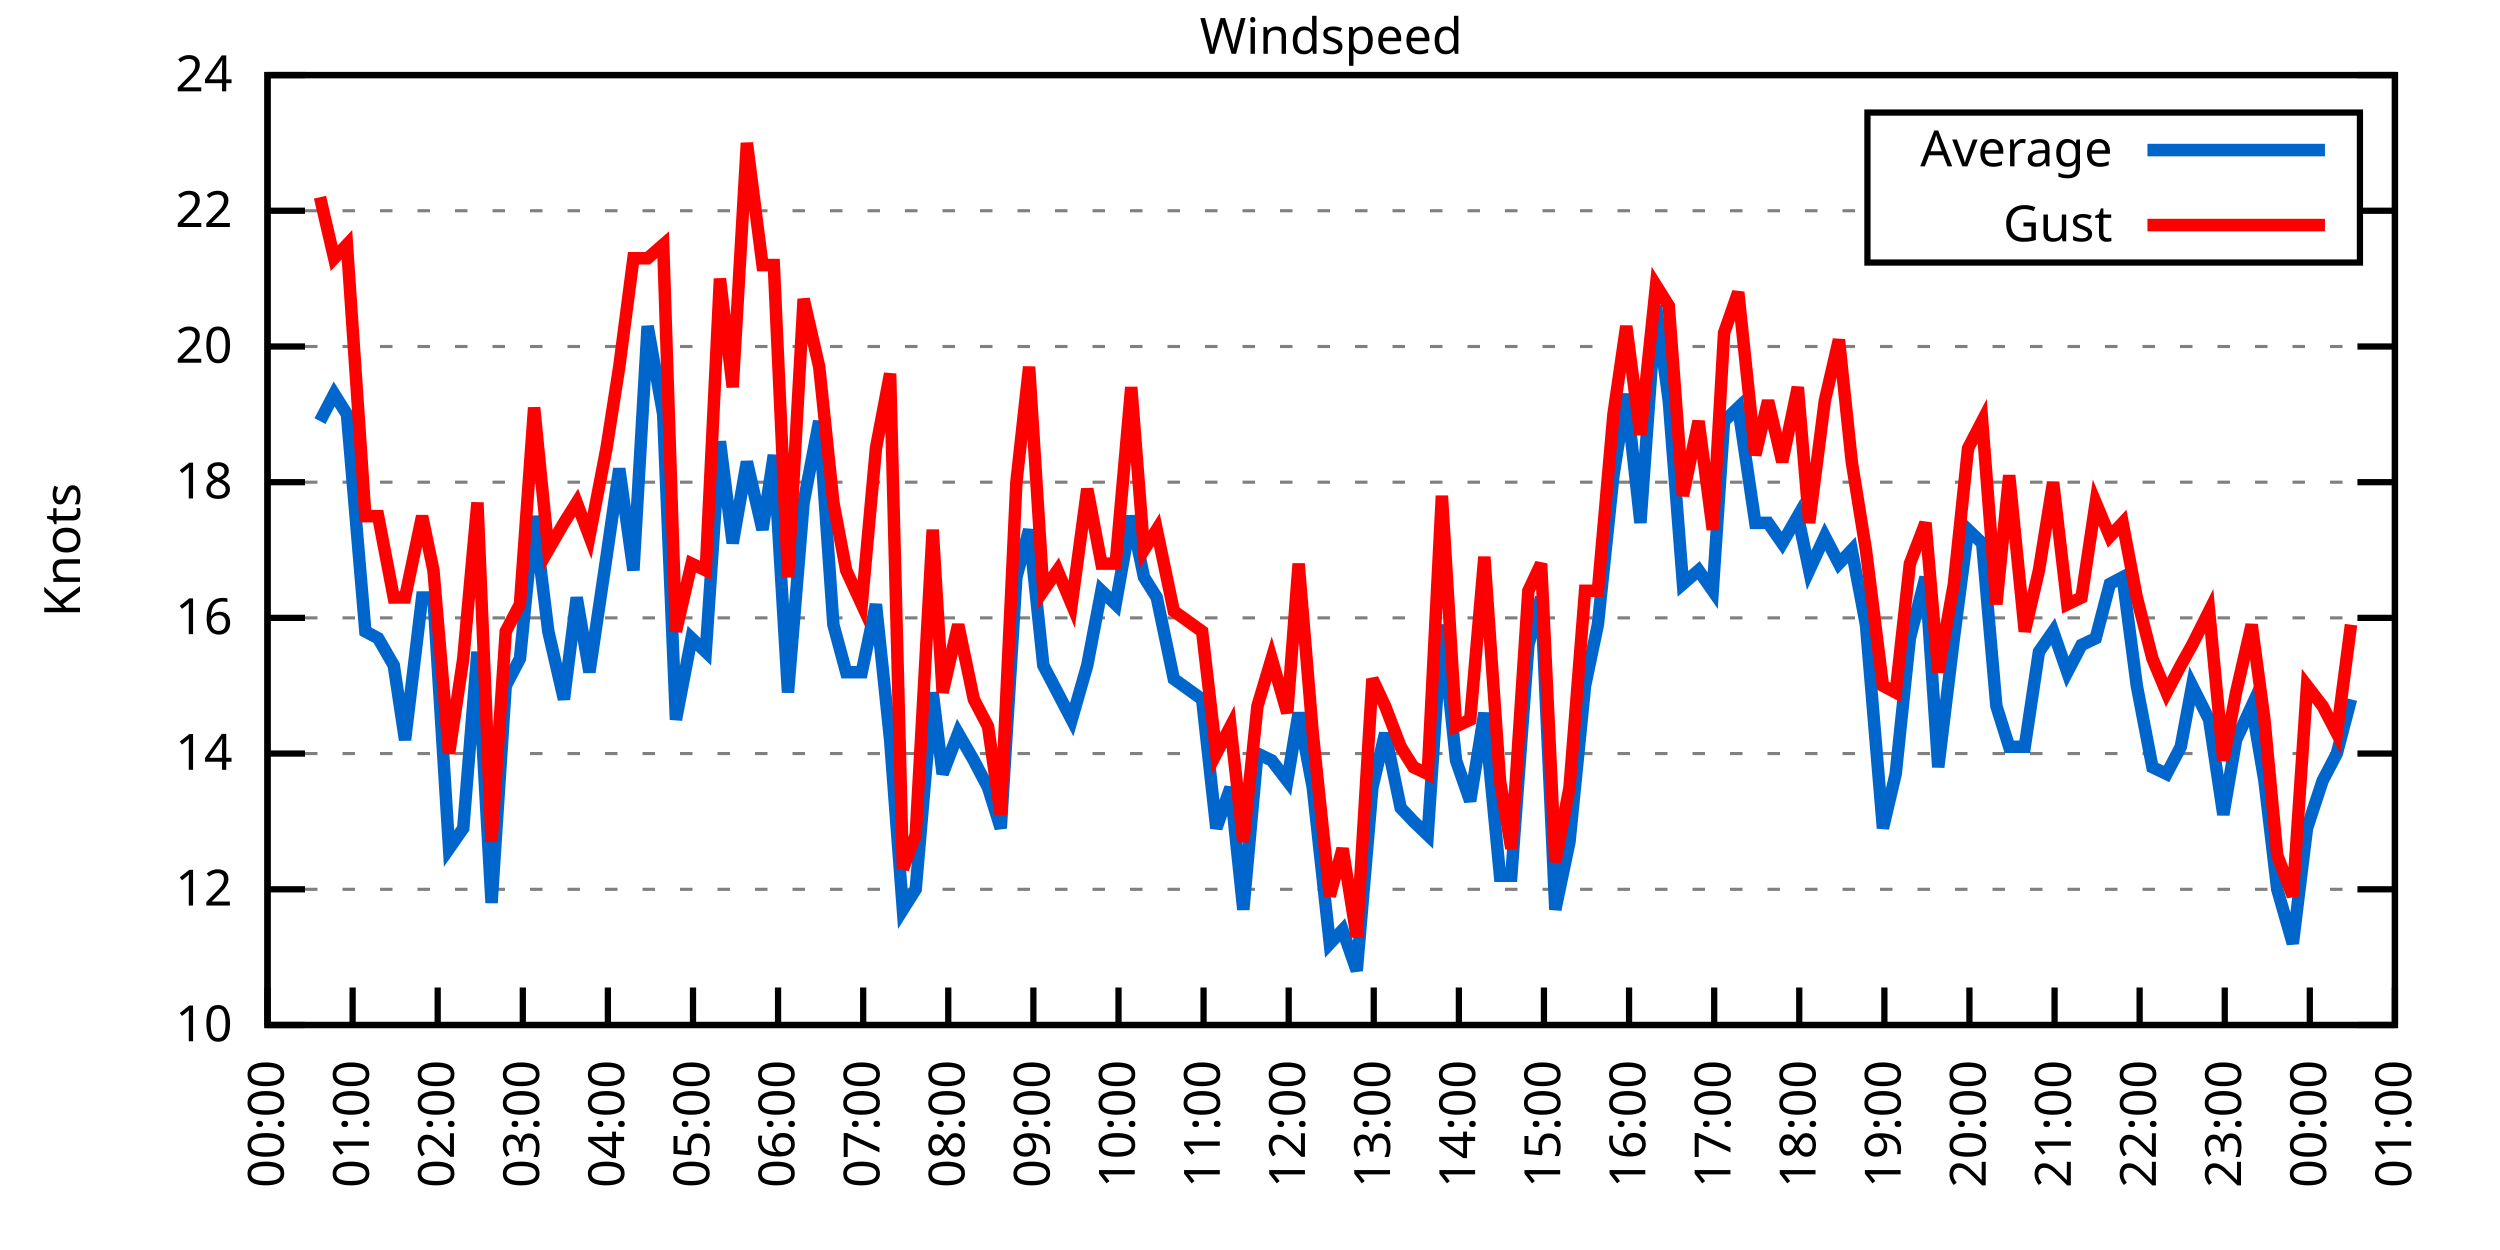
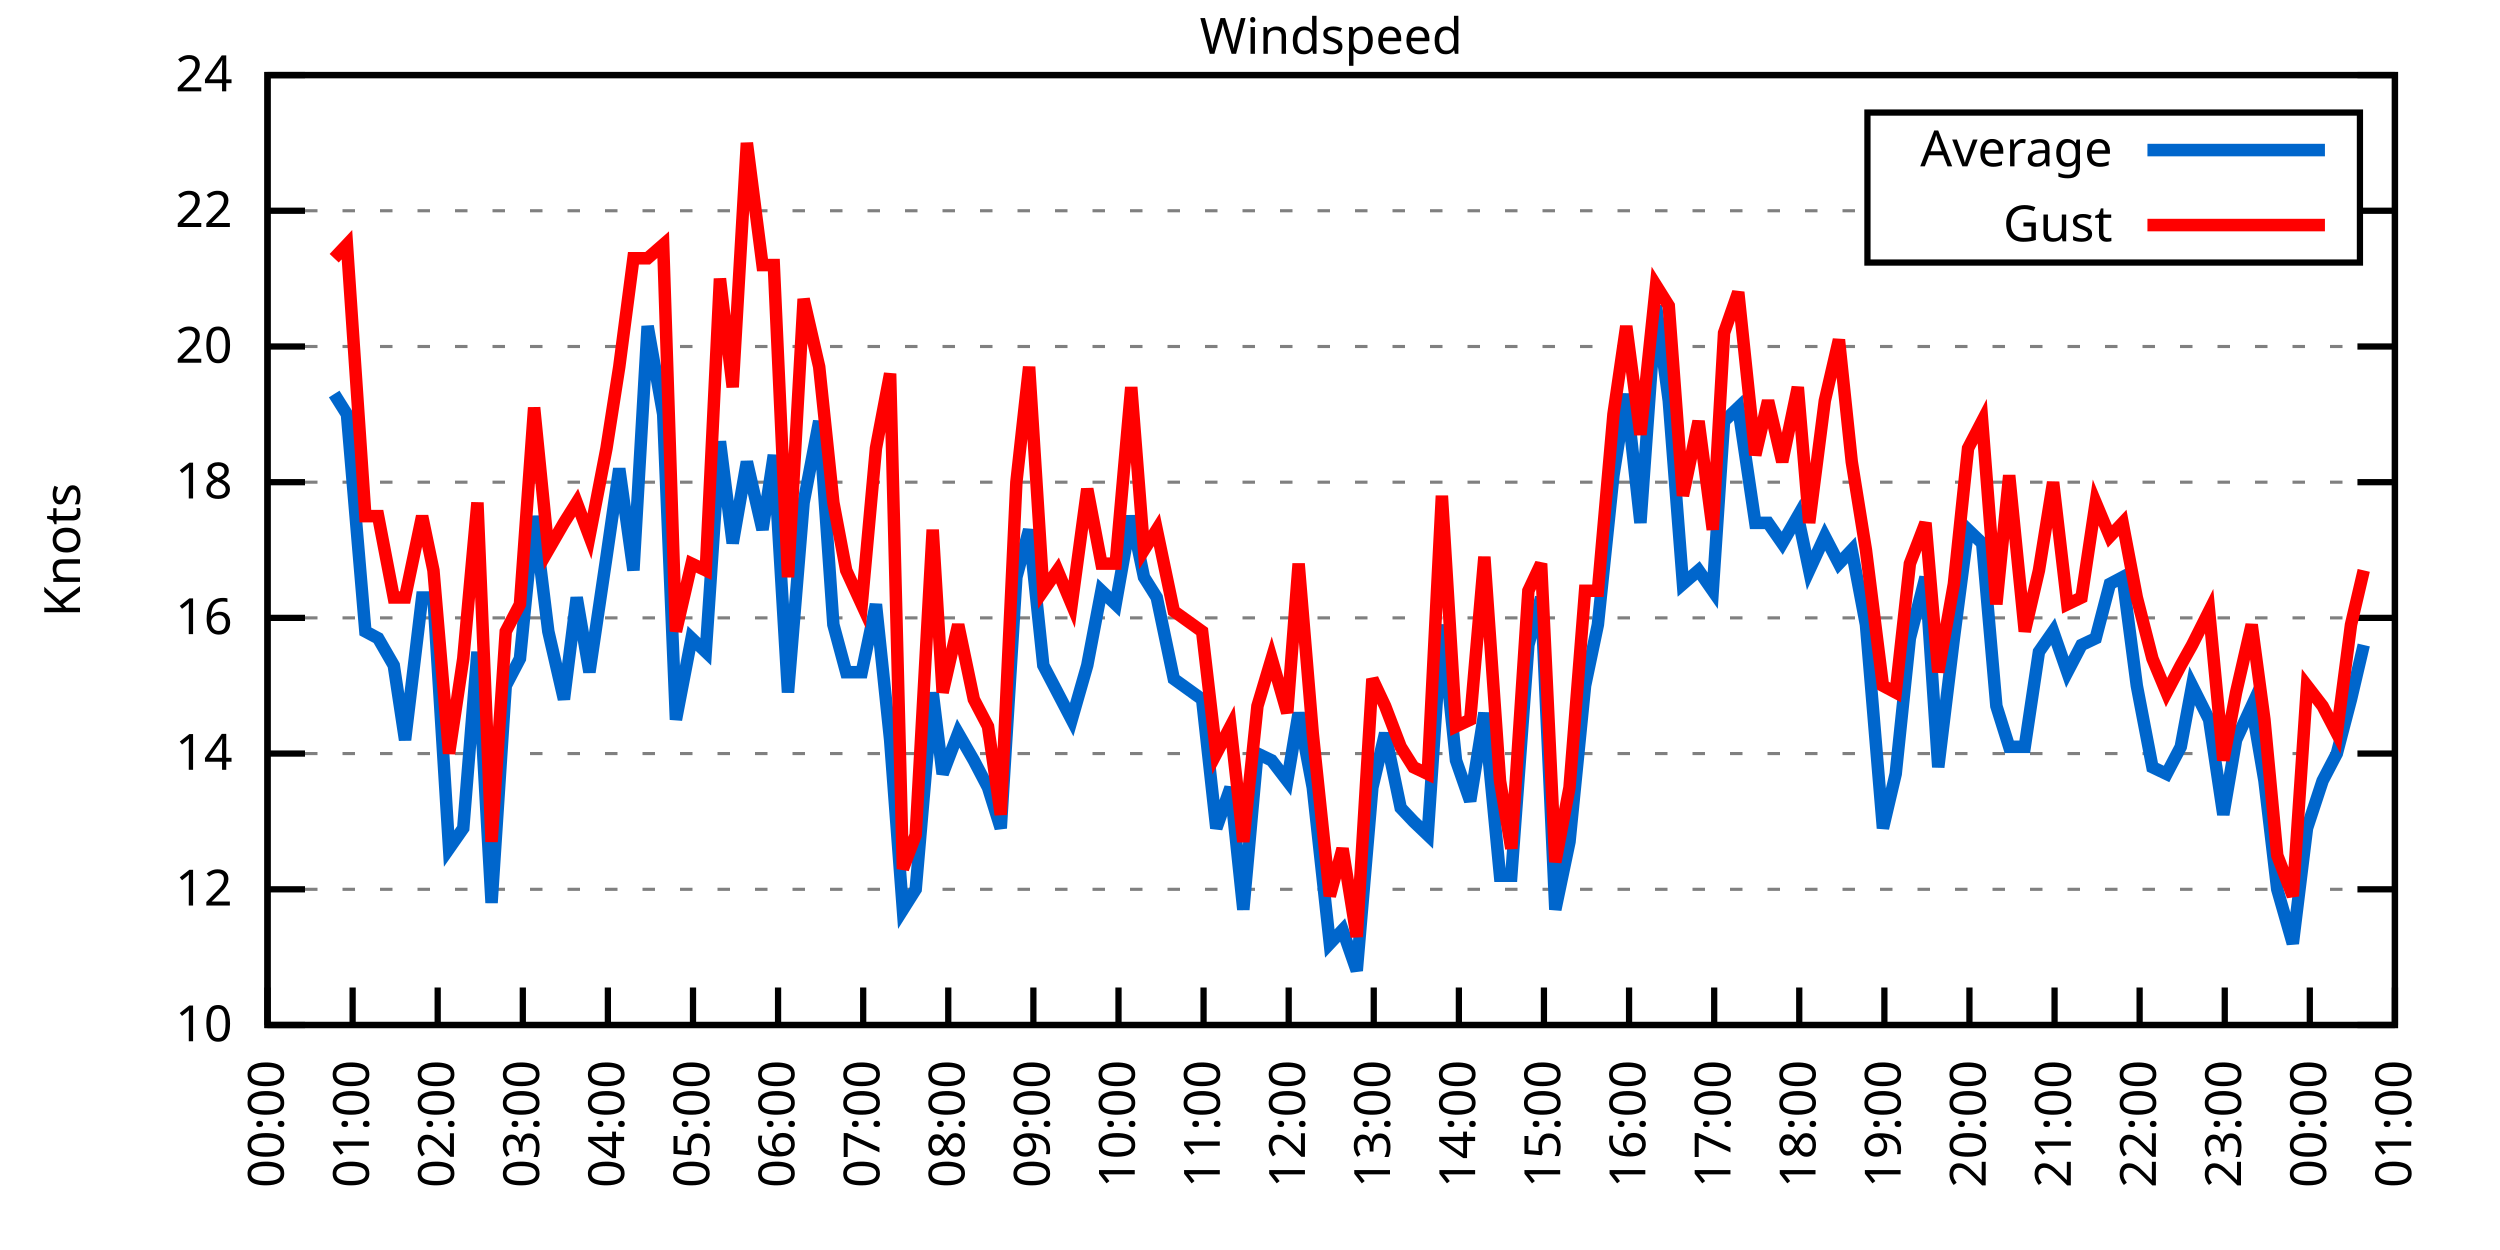
<svg xmlns="http://www.w3.org/2000/svg" xmlns:xlink="http://www.w3.org/1999/xlink" width="400" height="200" viewBox="0 0 400 200">
  <g id="gnuplot_canvas">
    <rect x="0" y="0" width="400" height="200" fill="none" />
    <defs>
      <circle id="gpDot" r="0.5" stroke-width="0.5" stroke="currentColor" />
      <path id="gpPt0" stroke-width="0.333" stroke="currentColor" d="M-1,0 h2 M0,-1 v2" />
      <path id="gpPt1" stroke-width="0.333" stroke="currentColor" d="M-1,-1 L1,1 M1,-1 L-1,1" />
      <path id="gpPt2" stroke-width="0.333" stroke="currentColor" d="M-1,0 L1,0 M0,-1 L0,1 M-1,-1 L1,1 M-1,1 L1,-1" />
      <rect id="gpPt3" stroke-width="0.333" stroke="currentColor" x="-1" y="-1" width="2" height="2" />
      <rect id="gpPt4" stroke-width="0.333" stroke="currentColor" fill="currentColor" x="-1" y="-1" width="2" height="2" />
      <circle id="gpPt5" stroke-width="0.333" stroke="currentColor" cx="0" cy="0" r="1" />
      <use xlink:href="#gpPt5" id="gpPt6" fill="currentColor" stroke="none" />
      <path id="gpPt7" stroke-width="0.333" stroke="currentColor" d="M0,-1.33 L-1.33,0.67 L1.33,0.67 z" />
      <use xlink:href="#gpPt7" id="gpPt8" fill="currentColor" stroke="none" />
      <use xlink:href="#gpPt7" id="gpPt9" stroke="currentColor" transform="rotate(180)" />
      <use xlink:href="#gpPt9" id="gpPt10" fill="currentColor" stroke="none" />
      <use xlink:href="#gpPt3" id="gpPt11" stroke="currentColor" transform="rotate(45)" />
      <use xlink:href="#gpPt11" id="gpPt12" fill="currentColor" stroke="none" />
      <path id="gpPt13" stroke-width="0.333" stroke="currentColor" d="M0,1.330 L1.265,0.411 L0.782,-1.067 L-0.782,-1.076 L-1.265,0.411 z" />
      <use xlink:href="#gpPt13" id="gpPt14" fill="currentColor" stroke="none" />
      <filter id="textbox" filterUnits="objectBoundingBox" x="0" y="0" height="1" width="1">
        <feFlood flood-color="white" flood-opacity="1" result="bgnd" />
        <feComposite in="SourceGraphic" in2="bgnd" operator="atop" />
      </filter>
      <filter id="greybox" filterUnits="objectBoundingBox" x="0" y="0" height="1" width="1">
        <feFlood flood-color="lightgrey" flood-opacity="1" result="grey" />
        <feComposite in="SourceGraphic" in2="grey" operator="atop" />
      </filter>
    </defs>
    <g fill="none" color="white" stroke="currentColor" stroke-width="1.00" stroke-linecap="butt" stroke-linejoin="miter">
</g>
    <g fill="none" color="black" stroke="currentColor" stroke-width="1.00" stroke-linecap="butt" stroke-linejoin="miter">
      <g stroke="none" shape-rendering="crispEdges">
        <polygon fill="rgb(255, 255, 255)" points="42.80,164.00 383.18,164.00 383.18,12.02 42.80,12.02 " />
      </g>
    </g>
    <g fill="none" color="black" stroke="currentColor" stroke-width="1.00" stroke-linecap="butt" stroke-linejoin="miter">
</g>
    <g fill="none" color="black" stroke="black" stroke-width="0.50" stroke-linecap="butt" stroke-linejoin="miter">
</g>
    <g fill="none" color="gray" stroke="currentColor" stroke-width="0.50" stroke-linecap="butt" stroke-linejoin="miter">
      <path stroke="gray" stroke-dasharray="2,4" class="gridline" d="M42.80,164.00 L383.19,164.00  " />
    </g>
    <g fill="none" color="gray" stroke="gray" stroke-width="1.00" stroke-linecap="butt" stroke-linejoin="miter">
</g>
    <g fill="none" color="black" stroke="currentColor" stroke-width="1.00" stroke-linecap="butt" stroke-linejoin="miter">
      <path stroke="black" d="M42.80,164.00 L48.80,164.00 M383.19,164.00 L377.19,164.00  " />
      <g transform="translate(37.20,166.60)" stroke="none" fill="black" font-family="Sans" font-size="8.00" text-anchor="end">
        <text>
          <tspan font-family="Sans"> 10</tspan>
        </text>
      </g>
    </g>
    <g fill="none" color="black" stroke="currentColor" stroke-width="1.00" stroke-linecap="butt" stroke-linejoin="miter">
</g>
    <g fill="none" color="black" stroke="black" stroke-width="0.50" stroke-linecap="butt" stroke-linejoin="miter">
</g>
    <g fill="none" color="gray" stroke="currentColor" stroke-width="0.50" stroke-linecap="butt" stroke-linejoin="miter">
      <path stroke="gray" stroke-dasharray="2,4" class="gridline" d="M42.80,142.29 L383.19,142.29  " />
    </g>
    <g fill="none" color="gray" stroke="gray" stroke-width="1.00" stroke-linecap="butt" stroke-linejoin="miter">
</g>
    <g fill="none" color="black" stroke="currentColor" stroke-width="1.00" stroke-linecap="butt" stroke-linejoin="miter">
      <path stroke="black" d="M42.80,142.29 L48.80,142.29 M383.19,142.29 L377.19,142.29  " />
      <g transform="translate(37.20,144.89)" stroke="none" fill="black" font-family="Sans" font-size="8.00" text-anchor="end">
        <text>
          <tspan font-family="Sans"> 12</tspan>
        </text>
      </g>
    </g>
    <g fill="none" color="black" stroke="currentColor" stroke-width="1.00" stroke-linecap="butt" stroke-linejoin="miter">
</g>
    <g fill="none" color="black" stroke="black" stroke-width="0.50" stroke-linecap="butt" stroke-linejoin="miter">
</g>
    <g fill="none" color="gray" stroke="currentColor" stroke-width="0.50" stroke-linecap="butt" stroke-linejoin="miter">
      <path stroke="gray" stroke-dasharray="2,4" class="gridline" d="M42.80,120.57 L383.19,120.57  " />
    </g>
    <g fill="none" color="gray" stroke="gray" stroke-width="1.00" stroke-linecap="butt" stroke-linejoin="miter">
</g>
    <g fill="none" color="black" stroke="currentColor" stroke-width="1.00" stroke-linecap="butt" stroke-linejoin="miter">
      <path stroke="black" d="M42.80,120.57 L48.80,120.57 M383.19,120.57 L377.19,120.57  " />
      <g transform="translate(37.20,123.17)" stroke="none" fill="black" font-family="Sans" font-size="8.00" text-anchor="end">
        <text>
          <tspan font-family="Sans"> 14</tspan>
        </text>
      </g>
    </g>
    <g fill="none" color="black" stroke="currentColor" stroke-width="1.00" stroke-linecap="butt" stroke-linejoin="miter">
</g>
    <g fill="none" color="black" stroke="black" stroke-width="0.50" stroke-linecap="butt" stroke-linejoin="miter">
</g>
    <g fill="none" color="gray" stroke="currentColor" stroke-width="0.50" stroke-linecap="butt" stroke-linejoin="miter">
      <path stroke="gray" stroke-dasharray="2,4" class="gridline" d="M42.80,98.86 L383.19,98.86  " />
    </g>
    <g fill="none" color="gray" stroke="gray" stroke-width="1.00" stroke-linecap="butt" stroke-linejoin="miter">
</g>
    <g fill="none" color="black" stroke="currentColor" stroke-width="1.00" stroke-linecap="butt" stroke-linejoin="miter">
      <path stroke="black" d="M42.80,98.86 L48.80,98.86 M383.19,98.86 L377.19,98.86  " />
      <g transform="translate(37.20,101.46)" stroke="none" fill="black" font-family="Sans" font-size="8.00" text-anchor="end">
        <text>
          <tspan font-family="Sans"> 16</tspan>
        </text>
      </g>
    </g>
    <g fill="none" color="black" stroke="currentColor" stroke-width="1.00" stroke-linecap="butt" stroke-linejoin="miter">
</g>
    <g fill="none" color="black" stroke="black" stroke-width="0.50" stroke-linecap="butt" stroke-linejoin="miter">
</g>
    <g fill="none" color="gray" stroke="currentColor" stroke-width="0.50" stroke-linecap="butt" stroke-linejoin="miter">
      <path stroke="gray" stroke-dasharray="2,4" class="gridline" d="M42.80,77.15 L383.19,77.15  " />
    </g>
    <g fill="none" color="gray" stroke="gray" stroke-width="1.00" stroke-linecap="butt" stroke-linejoin="miter">
</g>
    <g fill="none" color="black" stroke="currentColor" stroke-width="1.00" stroke-linecap="butt" stroke-linejoin="miter">
      <path stroke="black" d="M42.80,77.15 L48.80,77.15 M383.19,77.15 L377.19,77.15  " />
      <g transform="translate(37.20,79.75)" stroke="none" fill="black" font-family="Sans" font-size="8.00" text-anchor="end">
        <text>
          <tspan font-family="Sans"> 18</tspan>
        </text>
      </g>
    </g>
    <g fill="none" color="black" stroke="currentColor" stroke-width="1.00" stroke-linecap="butt" stroke-linejoin="miter">
</g>
    <g fill="none" color="black" stroke="black" stroke-width="0.50" stroke-linecap="butt" stroke-linejoin="miter">
</g>
    <g fill="none" color="gray" stroke="currentColor" stroke-width="0.50" stroke-linecap="butt" stroke-linejoin="miter">
      <path stroke="gray" stroke-dasharray="2,4" class="gridline" d="M42.80,55.44 L383.19,55.44  " />
    </g>
    <g fill="none" color="gray" stroke="gray" stroke-width="1.00" stroke-linecap="butt" stroke-linejoin="miter">
</g>
    <g fill="none" color="black" stroke="currentColor" stroke-width="1.00" stroke-linecap="butt" stroke-linejoin="miter">
      <path stroke="black" d="M42.80,55.44 L48.80,55.44 M383.19,55.44 L377.19,55.44  " />
      <g transform="translate(37.20,58.04)" stroke="none" fill="black" font-family="Sans" font-size="8.00" text-anchor="end">
        <text>
          <tspan font-family="Sans"> 20</tspan>
        </text>
      </g>
    </g>
    <g fill="none" color="black" stroke="currentColor" stroke-width="1.00" stroke-linecap="butt" stroke-linejoin="miter">
</g>
    <g fill="none" color="black" stroke="black" stroke-width="0.50" stroke-linecap="butt" stroke-linejoin="miter">
</g>
    <g fill="none" color="gray" stroke="currentColor" stroke-width="0.50" stroke-linecap="butt" stroke-linejoin="miter">
      <path stroke="gray" stroke-dasharray="2,4" class="gridline" d="M42.80,33.72 L298.79,33.72 M377.59,33.72 L383.19,33.72  " />
    </g>
    <g fill="none" color="gray" stroke="gray" stroke-width="1.00" stroke-linecap="butt" stroke-linejoin="miter">
</g>
    <g fill="none" color="black" stroke="currentColor" stroke-width="1.00" stroke-linecap="butt" stroke-linejoin="miter">
      <path stroke="black" d="M42.80,33.72 L48.80,33.72 M383.19,33.72 L377.19,33.72  " />
      <g transform="translate(37.20,36.32)" stroke="none" fill="black" font-family="Sans" font-size="8.00" text-anchor="end">
        <text>
          <tspan font-family="Sans"> 22</tspan>
        </text>
      </g>
    </g>
    <g fill="none" color="black" stroke="currentColor" stroke-width="1.00" stroke-linecap="butt" stroke-linejoin="miter">
</g>
    <g fill="none" color="black" stroke="black" stroke-width="0.50" stroke-linecap="butt" stroke-linejoin="miter">
</g>
    <g fill="none" color="gray" stroke="currentColor" stroke-width="0.50" stroke-linecap="butt" stroke-linejoin="miter">
      <path stroke="gray" stroke-dasharray="2,4" class="gridline" d="M42.80,12.01 L383.19,12.01  " />
    </g>
    <g fill="none" color="gray" stroke="gray" stroke-width="1.00" stroke-linecap="butt" stroke-linejoin="miter">
</g>
    <g fill="none" color="black" stroke="currentColor" stroke-width="1.00" stroke-linecap="butt" stroke-linejoin="miter">
      <path stroke="black" d="M42.80,12.01 L48.80,12.01 M383.19,12.01 L377.19,12.01  " />
      <g transform="translate(37.20,14.61)" stroke="none" fill="black" font-family="Sans" font-size="8.00" text-anchor="end">
        <text>
          <tspan font-family="Sans"> 24</tspan>
        </text>
      </g>
    </g>
    <g fill="none" color="black" stroke="currentColor" stroke-width="1.00" stroke-linecap="butt" stroke-linejoin="miter">
      <path stroke="black" d="M42.80,164.00 L42.80,158.00  " />
      <g transform="translate(45.40,169.60) rotate(270.00)" stroke="none" fill="black" font-family="Sans" font-size="8.00" text-anchor="end">
        <text>
          <tspan font-family="Sans">00:00</tspan>
        </text>
      </g>
    </g>
    <g fill="none" color="black" stroke="currentColor" stroke-width="1.00" stroke-linecap="butt" stroke-linejoin="miter">
      <path stroke="black" d="M56.42,164.00 L56.42,158.00  " />
      <g transform="translate(59.02,169.60) rotate(270.00)" stroke="none" fill="black" font-family="Sans" font-size="8.00" text-anchor="end">
        <text>
          <tspan font-family="Sans">01:00</tspan>
        </text>
      </g>
    </g>
    <g fill="none" color="black" stroke="currentColor" stroke-width="1.00" stroke-linecap="butt" stroke-linejoin="miter">
      <path stroke="black" d="M70.03,164.00 L70.03,158.00  " />
      <g transform="translate(72.63,169.60) rotate(270.00)" stroke="none" fill="black" font-family="Sans" font-size="8.00" text-anchor="end">
        <text>
          <tspan font-family="Sans">02:00</tspan>
        </text>
      </g>
    </g>
    <g fill="none" color="black" stroke="currentColor" stroke-width="1.00" stroke-linecap="butt" stroke-linejoin="miter">
      <path stroke="black" d="M83.65,164.00 L83.65,158.00  " />
      <g transform="translate(86.25,169.60) rotate(270.00)" stroke="none" fill="black" font-family="Sans" font-size="8.00" text-anchor="end">
        <text>
          <tspan font-family="Sans">03:00</tspan>
        </text>
      </g>
    </g>
    <g fill="none" color="black" stroke="currentColor" stroke-width="1.00" stroke-linecap="butt" stroke-linejoin="miter">
      <path stroke="black" d="M97.26,164.00 L97.26,158.00  " />
      <g transform="translate(99.86,169.60) rotate(270.00)" stroke="none" fill="black" font-family="Sans" font-size="8.00" text-anchor="end">
        <text>
          <tspan font-family="Sans">04:00</tspan>
        </text>
      </g>
    </g>
    <g fill="none" color="black" stroke="currentColor" stroke-width="1.00" stroke-linecap="butt" stroke-linejoin="miter">
      <path stroke="black" d="M110.88,164.00 L110.88,158.00  " />
      <g transform="translate(113.48,169.60) rotate(270.00)" stroke="none" fill="black" font-family="Sans" font-size="8.00" text-anchor="end">
        <text>
          <tspan font-family="Sans">05:00</tspan>
        </text>
      </g>
    </g>
    <g fill="none" color="black" stroke="currentColor" stroke-width="1.00" stroke-linecap="butt" stroke-linejoin="miter">
      <path stroke="black" d="M124.49,164.00 L124.49,158.00  " />
      <g transform="translate(127.09,169.60) rotate(270.00)" stroke="none" fill="black" font-family="Sans" font-size="8.00" text-anchor="end">
        <text>
          <tspan font-family="Sans">06:00</tspan>
        </text>
      </g>
    </g>
    <g fill="none" color="black" stroke="currentColor" stroke-width="1.00" stroke-linecap="butt" stroke-linejoin="miter">
      <path stroke="black" d="M138.11,164.00 L138.11,158.00  " />
      <g transform="translate(140.71,169.60) rotate(270.00)" stroke="none" fill="black" font-family="Sans" font-size="8.00" text-anchor="end">
        <text>
          <tspan font-family="Sans">07:00</tspan>
        </text>
      </g>
    </g>
    <g fill="none" color="black" stroke="currentColor" stroke-width="1.00" stroke-linecap="butt" stroke-linejoin="miter">
      <path stroke="black" d="M151.72,164.00 L151.72,158.00  " />
      <g transform="translate(154.32,169.60) rotate(270.00)" stroke="none" fill="black" font-family="Sans" font-size="8.00" text-anchor="end">
        <text>
          <tspan font-family="Sans">08:00</tspan>
        </text>
      </g>
    </g>
    <g fill="none" color="black" stroke="currentColor" stroke-width="1.00" stroke-linecap="butt" stroke-linejoin="miter">
      <path stroke="black" d="M165.34,164.00 L165.34,158.00  " />
      <g transform="translate(167.94,169.60) rotate(270.00)" stroke="none" fill="black" font-family="Sans" font-size="8.00" text-anchor="end">
        <text>
          <tspan font-family="Sans">09:00</tspan>
        </text>
      </g>
    </g>
    <g fill="none" color="black" stroke="currentColor" stroke-width="1.00" stroke-linecap="butt" stroke-linejoin="miter">
      <path stroke="black" d="M178.96,164.00 L178.96,158.00  " />
      <g transform="translate(181.56,169.60) rotate(270.00)" stroke="none" fill="black" font-family="Sans" font-size="8.00" text-anchor="end">
        <text>
          <tspan font-family="Sans">10:00</tspan>
        </text>
      </g>
    </g>
    <g fill="none" color="black" stroke="currentColor" stroke-width="1.00" stroke-linecap="butt" stroke-linejoin="miter">
      <path stroke="black" d="M192.57,164.00 L192.57,158.00  " />
      <g transform="translate(195.17,169.60) rotate(270.00)" stroke="none" fill="black" font-family="Sans" font-size="8.00" text-anchor="end">
        <text>
          <tspan font-family="Sans">11:00</tspan>
        </text>
      </g>
    </g>
    <g fill="none" color="black" stroke="currentColor" stroke-width="1.00" stroke-linecap="butt" stroke-linejoin="miter">
      <path stroke="black" d="M206.19,164.00 L206.19,158.00  " />
      <g transform="translate(208.79,169.60) rotate(270.00)" stroke="none" fill="black" font-family="Sans" font-size="8.00" text-anchor="end">
        <text>
          <tspan font-family="Sans">12:00</tspan>
        </text>
      </g>
    </g>
    <g fill="none" color="black" stroke="currentColor" stroke-width="1.00" stroke-linecap="butt" stroke-linejoin="miter">
      <path stroke="black" d="M219.80,164.00 L219.80,158.00  " />
      <g transform="translate(222.40,169.60) rotate(270.00)" stroke="none" fill="black" font-family="Sans" font-size="8.00" text-anchor="end">
        <text>
          <tspan font-family="Sans">13:00</tspan>
        </text>
      </g>
    </g>
    <g fill="none" color="black" stroke="currentColor" stroke-width="1.00" stroke-linecap="butt" stroke-linejoin="miter">
      <path stroke="black" d="M233.42,164.00 L233.42,158.00  " />
      <g transform="translate(236.02,169.60) rotate(270.00)" stroke="none" fill="black" font-family="Sans" font-size="8.00" text-anchor="end">
        <text>
          <tspan font-family="Sans">14:00</tspan>
        </text>
      </g>
    </g>
    <g fill="none" color="black" stroke="currentColor" stroke-width="1.00" stroke-linecap="butt" stroke-linejoin="miter">
      <path stroke="black" d="M247.03,164.00 L247.03,158.00  " />
      <g transform="translate(249.63,169.60) rotate(270.00)" stroke="none" fill="black" font-family="Sans" font-size="8.00" text-anchor="end">
        <text>
          <tspan font-family="Sans">15:00</tspan>
        </text>
      </g>
    </g>
    <g fill="none" color="black" stroke="currentColor" stroke-width="1.00" stroke-linecap="butt" stroke-linejoin="miter">
      <path stroke="black" d="M260.65,164.00 L260.65,158.00  " />
      <g transform="translate(263.25,169.60) rotate(270.00)" stroke="none" fill="black" font-family="Sans" font-size="8.00" text-anchor="end">
        <text>
          <tspan font-family="Sans">16:00</tspan>
        </text>
      </g>
    </g>
    <g fill="none" color="black" stroke="currentColor" stroke-width="1.00" stroke-linecap="butt" stroke-linejoin="miter">
      <path stroke="black" d="M274.27,164.00 L274.27,158.00  " />
      <g transform="translate(276.87,169.60) rotate(270.00)" stroke="none" fill="black" font-family="Sans" font-size="8.00" text-anchor="end">
        <text>
          <tspan font-family="Sans">17:00</tspan>
        </text>
      </g>
    </g>
    <g fill="none" color="black" stroke="currentColor" stroke-width="1.00" stroke-linecap="butt" stroke-linejoin="miter">
      <path stroke="black" d="M287.88,164.00 L287.88,158.00  " />
      <g transform="translate(290.48,169.60) rotate(270.00)" stroke="none" fill="black" font-family="Sans" font-size="8.00" text-anchor="end">
        <text>
          <tspan font-family="Sans">18:00</tspan>
        </text>
      </g>
    </g>
    <g fill="none" color="black" stroke="currentColor" stroke-width="1.00" stroke-linecap="butt" stroke-linejoin="miter">
      <path stroke="black" d="M301.50,164.00 L301.50,158.00  " />
      <g transform="translate(304.10,169.60) rotate(270.00)" stroke="none" fill="black" font-family="Sans" font-size="8.00" text-anchor="end">
        <text>
          <tspan font-family="Sans">19:00</tspan>
        </text>
      </g>
    </g>
    <g fill="none" color="black" stroke="currentColor" stroke-width="1.00" stroke-linecap="butt" stroke-linejoin="miter">
      <path stroke="black" d="M315.11,164.00 L315.11,158.00  " />
      <g transform="translate(317.71,169.60) rotate(270.00)" stroke="none" fill="black" font-family="Sans" font-size="8.00" text-anchor="end">
        <text>
          <tspan font-family="Sans">20:00</tspan>
        </text>
      </g>
    </g>
    <g fill="none" color="black" stroke="currentColor" stroke-width="1.00" stroke-linecap="butt" stroke-linejoin="miter">
      <path stroke="black" d="M328.73,164.00 L328.73,158.00  " />
      <g transform="translate(331.33,169.60) rotate(270.00)" stroke="none" fill="black" font-family="Sans" font-size="8.00" text-anchor="end">
        <text>
          <tspan font-family="Sans">21:00</tspan>
        </text>
      </g>
    </g>
    <g fill="none" color="black" stroke="currentColor" stroke-width="1.00" stroke-linecap="butt" stroke-linejoin="miter">
      <path stroke="black" d="M342.34,164.00 L342.34,158.00  " />
      <g transform="translate(344.94,169.60) rotate(270.00)" stroke="none" fill="black" font-family="Sans" font-size="8.00" text-anchor="end">
        <text>
          <tspan font-family="Sans">22:00</tspan>
        </text>
      </g>
    </g>
    <g fill="none" color="black" stroke="currentColor" stroke-width="1.00" stroke-linecap="butt" stroke-linejoin="miter">
      <path stroke="black" d="M355.96,164.00 L355.96,158.00  " />
      <g transform="translate(358.56,169.60) rotate(270.00)" stroke="none" fill="black" font-family="Sans" font-size="8.00" text-anchor="end">
        <text>
          <tspan font-family="Sans">23:00</tspan>
        </text>
      </g>
    </g>
    <g fill="none" color="black" stroke="currentColor" stroke-width="1.00" stroke-linecap="butt" stroke-linejoin="miter">
      <path stroke="black" d="M369.57,164.00 L369.57,158.00  " />
      <g transform="translate(372.17,169.60) rotate(270.00)" stroke="none" fill="black" font-family="Sans" font-size="8.00" text-anchor="end">
        <text>
          <tspan font-family="Sans">00:00</tspan>
        </text>
      </g>
    </g>
    <g fill="none" color="black" stroke="currentColor" stroke-width="1.00" stroke-linecap="butt" stroke-linejoin="miter">
      <path stroke="black" d="M383.19,164.00 L383.19,158.00  " />
      <g transform="translate(385.79,169.60) rotate(270.00)" stroke="none" fill="black" font-family="Sans" font-size="8.00" text-anchor="end">
        <text>
          <tspan font-family="Sans">01:00</tspan>
        </text>
      </g>
    </g>
    <g fill="none" color="black" stroke="currentColor" stroke-width="1.00" stroke-linecap="butt" stroke-linejoin="miter">
</g>
    <g fill="none" color="black" stroke="currentColor" stroke-width="1.00" stroke-linecap="butt" stroke-linejoin="miter">
      <path stroke="black" d="M42.80,12.01 L42.80,164.00 L383.19,164.00 L383.19,12.01 L42.80,12.01 Z  " />
    </g>
    <g fill="none" color="black" stroke="currentColor" stroke-width="1.00" stroke-linecap="butt" stroke-linejoin="miter">
</g>
    <g fill="none" color="black" stroke="currentColor" stroke-width="1.00" stroke-linecap="butt" stroke-linejoin="miter">
      <path stroke="black" d="M298.79,42.01 L298.79,18.01 L377.59,18.01 L377.59,42.01 L298.79,42.01 Z  " />
    </g>
    <g id="Windspeed_plot_1">
      <g fill="none" color="white" stroke="black" stroke-width="2.00" stroke-linecap="butt" stroke-linejoin="miter">
</g>
      <g fill="none" color="black" stroke="currentColor" stroke-width="2.00" stroke-linecap="butt" stroke-linejoin="miter">
        <g transform="translate(337.99,26.61)" stroke="none" fill="black" font-family="Sans" font-size="8.00" text-anchor="end">
          <text>
            <tspan font-family="Sans">Average</tspan>
          </text>
        </g>
      </g>
      <g fill="none" color="black" stroke="currentColor" stroke-width="2.00" stroke-linecap="butt" stroke-linejoin="miter">
-         <path stroke="rgb(  0, 102, 204)" d="M343.59,24.01 L371.99,24.01 M51.20,67.38 L53.47,63.04 L55.51,66.29 L58.46,101.03 L60.50,102.12 L63.00,106.46   L64.81,118.40 L67.54,95.60 L69.35,95.60 L71.85,135.77 L74.12,132.52 L76.39,104.29 L78.65,144.46 L80.92,109.72   L83.19,105.38 L85.46,82.58 L87.73,101.03 L90.23,111.89 L92.27,95.60 L94.31,107.55 L97.04,89.09 L99.08,74.98   L101.35,91.26 L103.62,52.18 L106.11,66.29 L108.15,115.15 L110.65,102.12 L112.92,104.29 L115.19,70.63 L117.23,86.92   L119.50,73.89 L122.00,84.75 L123.81,72.81 L126.08,110.80 L128.58,80.41 L131.07,67.38 L133.34,99.95 L135.39,107.55   L137.88,107.55 L140.15,96.69 L142.42,118.40 L144.46,145.54 L146.51,142.29 L149.23,110.80 L150.82,123.83 L153.31,117.32   L155.81,121.66 L158.08,126.00 L160.12,132.52 L162.62,92.35 L164.66,84.75 L166.93,106.46 L169.20,110.80 L171.47,115.15   L173.96,106.46 L176.23,94.52 L178.50,96.69 L181.00,82.58 L183.04,92.35 L185.08,95.60 L187.81,108.63 L192.34,111.89   L194.61,132.52 L196.88,126.00 L198.93,145.54 L201.19,120.57 L203.46,121.66 L205.96,124.92 L207.78,114.06 L210.04,126.00   L212.77,150.97 L214.81,148.80 L217.08,155.31 L219.58,126.00 L221.62,117.32 L224.11,129.26 L226.16,131.43 L228.43,133.60   L230.70,99.95 L232.96,121.66 L235.23,128.17 L237.50,114.06 L240.00,140.12 L241.81,140.12 L244.54,103.20 L246.58,95.60   L248.85,145.54 L251.12,134.69 L253.61,109.72 L255.66,99.95 L258.15,76.06 L260.20,63.04 L262.47,83.66 L264.96,48.92   L267.00,64.12 L269.27,93.43 L271.77,91.26 L274.04,94.52 L275.85,67.38 L278.12,65.21 L280.85,83.66 L282.89,83.66   L285.16,86.92 L287.65,82.58 L289.47,91.26 L291.97,85.83 L294.23,90.18 L296.28,88.00 L298.55,99.95 L301.27,132.52   L303.31,123.83 L305.58,102.12 L308.08,92.35 L310.12,122.75 L312.62,102.12 L314.89,84.75 L317.15,86.92 L319.42,112.97   L321.47,119.49 L323.96,119.49 L326.23,104.29 L328.50,101.03 L330.77,107.55 L333.04,103.20 L335.31,102.12 L337.58,93.43   L339.62,92.35 L341.89,109.72 L344.39,122.75 L346.65,123.83 L348.92,119.49 L350.74,109.72 L353.46,115.15 L355.73,130.35   L357.77,118.40 L360.27,112.97 L362.31,124.92 L364.36,142.29 L366.85,150.97 L369.12,132.52 L371.62,124.92 L373.89,120.57   L376.16,111.89  " />
+         <path stroke="rgb(  0, 102, 204)" d="M343.59,24.01 L371.99,24.01 M53.47,63.04 L55.51,66.29 L58.46,101.03 L60.50,102.12 L63.00,106.46 L64.81,118.40   L67.54,95.60 L69.35,95.60 L71.85,135.77 L74.12,132.52 L76.39,104.29 L78.65,144.46 L80.92,109.72 L83.19,105.38   L85.46,82.58 L87.73,101.03 L90.23,111.89 L92.27,95.60 L94.31,107.55 L97.04,89.09 L99.08,74.98 L101.35,91.26   L103.62,52.18 L106.11,66.29 L108.15,115.15 L110.65,102.12 L112.92,104.29 L115.19,70.63 L117.23,86.92 L119.50,73.89   L122.00,84.75 L123.81,72.81 L126.08,110.80 L128.58,80.41 L131.07,67.38 L133.34,99.95 L135.39,107.55 L137.88,107.55   L140.15,96.69 L142.42,118.40 L144.46,145.54 L146.51,142.29 L149.23,110.80 L150.82,123.83 L153.31,117.32 L155.81,121.66   L158.08,126.00 L160.12,132.52 L162.62,92.35 L164.66,84.75 L166.93,106.46 L169.20,110.80 L171.47,115.15 L173.96,106.46   L176.23,94.52 L178.50,96.69 L181.00,82.58 L183.04,92.35 L185.08,95.60 L187.81,108.63 L192.34,111.89 L194.61,132.52   L196.88,126.00 L198.93,145.54 L201.19,120.57 L203.46,121.66 L205.96,124.92 L207.78,114.06 L210.04,126.00 L212.77,150.97   L214.81,148.80 L217.08,155.31 L219.58,126.00 L221.62,117.32 L224.11,129.26 L226.16,131.43 L228.43,133.60 L230.70,99.95   L232.96,121.66 L235.23,128.17 L237.50,114.06 L240.00,140.12 L241.81,140.12 L244.54,103.20 L246.58,95.60 L248.85,145.54   L251.12,134.69 L253.61,109.72 L255.66,99.95 L258.15,76.06 L260.20,63.04 L262.47,83.66 L264.96,48.92 L267.00,64.12   L269.27,93.43 L271.77,91.26 L274.04,94.52 L275.85,67.38 L278.12,65.21 L280.85,83.66 L282.89,83.66 L285.16,86.92   L287.65,82.58 L289.47,91.26 L291.97,85.83 L294.23,90.18 L296.28,88.00 L298.55,99.95 L301.27,132.52 L303.31,123.83   L305.58,102.12 L308.08,92.35 L310.12,122.75 L312.62,102.12 L314.89,84.75 L317.15,86.92 L319.42,112.97 L321.47,119.49   L323.96,119.49 L326.23,104.29 L328.50,101.03 L330.77,107.55 L333.04,103.20 L335.31,102.12 L337.58,93.43 L339.62,92.35   L341.89,109.72 L344.39,122.75 L346.65,123.83 L348.92,119.49 L350.74,109.72 L353.46,115.15 L355.73,130.35 L357.77,118.40   L360.27,112.97 L362.31,124.92 L364.36,142.29 L366.85,150.97 L369.12,132.52 L371.62,124.92 L373.89,120.57 L376.16,111.89   L378.20,103.20  " />
      </g>
    </g>
    <g id="Windspeed_plot_2">
      <g fill="none" color="black" stroke="currentColor" stroke-width="2.00" stroke-linecap="butt" stroke-linejoin="miter">
        <g transform="translate(337.99,38.61)" stroke="none" fill="black" font-family="Sans" font-size="8.00" text-anchor="end">
          <text>
            <tspan font-family="Sans">Gust</tspan>
          </text>
        </g>
      </g>
      <g fill="none" color="black" stroke="currentColor" stroke-width="2.00" stroke-linecap="butt" stroke-linejoin="miter">
-         <path stroke="rgb(255,   0,   0)" d="M343.59,36.01 L371.99,36.01 M51.20,31.55 L53.47,41.32 L55.51,39.15 L58.46,82.58 L60.50,82.58 L63.00,95.60   L64.81,95.60 L67.54,82.58 L69.35,91.26 L71.85,120.57 L74.12,105.38 L76.39,80.41 L78.65,134.69 L80.92,101.03   L83.19,96.69 L85.46,65.21 L87.73,88.00 L90.23,83.66 L92.27,80.41 L94.31,85.83 L97.04,71.72 L99.08,58.69   L101.35,41.32 L103.62,41.32 L106.11,39.15 L108.15,101.03 L110.65,90.18 L112.92,91.26 L115.19,44.58 L117.23,61.95   L119.50,22.87 L122.00,42.41 L123.81,42.41 L126.08,92.35 L128.58,47.84 L131.07,58.69 L133.34,80.41 L135.39,91.26   L137.88,96.69 L140.15,71.72 L142.42,59.78 L144.46,139.03 L146.51,133.60 L149.23,84.75 L150.82,110.80 L153.31,99.95   L155.81,111.89 L158.08,116.23 L160.12,130.35 L162.62,77.15 L164.66,58.69 L166.93,94.52 L169.20,91.26 L171.47,96.69   L173.96,78.23 L176.23,90.18 L178.50,90.18 L181.00,61.95 L183.04,88.00 L185.08,84.75 L187.81,97.78 L192.34,101.03   L194.61,120.57 L196.88,116.23 L198.93,134.69 L201.19,112.97 L203.46,105.38 L205.96,114.06 L207.78,90.18 L210.04,117.32   L212.77,143.37 L214.81,135.77 L217.08,149.89 L219.58,108.63 L221.62,112.97 L224.11,119.49 L226.16,122.75 L228.43,123.83   L230.70,79.32 L232.96,116.23 L235.23,115.15 L237.50,89.09 L240.00,124.92 L241.81,135.77 L244.54,94.52 L246.58,90.18   L248.85,137.94 L251.12,126.00 L253.61,94.52 L255.66,94.52 L258.15,66.29 L260.20,52.18 L262.47,69.55 L264.96,45.66   L267.00,48.92 L269.27,79.32 L271.77,67.38 L274.04,84.75 L275.85,53.26 L278.12,46.75 L280.85,72.81 L282.89,64.12   L285.16,73.89 L287.65,61.95 L289.47,83.66 L291.97,64.12 L294.23,54.35 L296.28,73.89 L298.55,88.00 L301.27,109.72   L303.31,110.80 L305.58,90.18 L308.08,83.66 L310.12,107.55 L312.62,93.43 L314.89,71.72 L317.15,67.38 L319.42,96.69   L321.47,76.06 L323.96,101.03 L326.23,91.26 L328.50,77.15 L330.77,96.69 L333.04,95.60 L335.31,80.41 L337.58,85.83   L339.62,83.66 L341.89,95.60 L344.39,105.38 L346.65,110.80 L348.92,106.46 L350.74,103.20 L353.46,97.78 L355.73,121.66   L357.77,110.80 L360.27,99.95 L362.31,115.15 L364.36,136.86 L366.85,143.37 L369.12,109.72 L371.62,112.97 L373.89,117.32   L376.16,99.95  " />
+         <path stroke="rgb(255,   0,   0)" d="M343.59,36.01 L371.99,36.01 M53.47,41.32 L55.51,39.15 L58.46,82.58 L60.50,82.58 L63.00,95.60 L64.81,95.60   L67.54,82.58 L69.35,91.26 L71.85,120.57 L74.12,105.38 L76.39,80.41 L78.65,134.69 L80.92,101.03 L83.19,96.69   L85.46,65.21 L87.73,88.00 L90.23,83.66 L92.27,80.41 L94.31,85.83 L97.04,71.72 L99.08,58.69 L101.35,41.32   L103.62,41.32 L106.11,39.15 L108.15,101.03 L110.65,90.18 L112.92,91.26 L115.19,44.58 L117.23,61.95 L119.50,22.87   L122.00,42.41 L123.81,42.41 L126.08,92.35 L128.58,47.84 L131.07,58.69 L133.34,80.41 L135.39,91.26 L137.88,96.69   L140.15,71.72 L142.42,59.78 L144.46,139.03 L146.51,133.60 L149.23,84.75 L150.82,110.80 L153.31,99.95 L155.81,111.89   L158.08,116.23 L160.12,130.35 L162.62,77.15 L164.66,58.69 L166.93,94.52 L169.20,91.26 L171.47,96.69 L173.96,78.23   L176.23,90.18 L178.50,90.18 L181.00,61.95 L183.04,88.00 L185.08,84.75 L187.81,97.78 L192.34,101.03 L194.61,120.57   L196.88,116.23 L198.93,134.69 L201.19,112.97 L203.46,105.38 L205.96,114.06 L207.78,90.18 L210.04,117.32 L212.77,143.37   L214.81,135.77 L217.08,149.89 L219.58,108.63 L221.62,112.97 L224.11,119.49 L226.16,122.75 L228.43,123.83 L230.70,79.32   L232.96,116.23 L235.23,115.15 L237.50,89.09 L240.00,124.92 L241.81,135.77 L244.54,94.52 L246.58,90.18 L248.85,137.94   L251.12,126.00 L253.61,94.52 L255.66,94.52 L258.15,66.29 L260.20,52.18 L262.47,69.55 L264.96,45.66 L267.00,48.92   L269.27,79.32 L271.77,67.38 L274.04,84.75 L275.85,53.26 L278.12,46.75 L280.85,72.81 L282.89,64.12 L285.16,73.89   L287.65,61.95 L289.47,83.66 L291.97,64.12 L294.23,54.35 L296.28,73.89 L298.55,88.00 L301.27,109.72 L303.31,110.80   L305.58,90.18 L308.08,83.66 L310.12,107.55 L312.62,93.43 L314.89,71.72 L317.15,67.38 L319.42,96.69 L321.47,76.06   L323.96,101.03 L326.23,91.26 L328.50,77.15 L330.77,96.69 L333.04,95.60 L335.31,80.41 L337.58,85.83 L339.62,83.66   L341.89,95.60 L344.39,105.38 L346.65,110.80 L348.92,106.46 L350.74,103.20 L353.46,97.78 L355.73,121.66 L357.77,110.80   L360.27,99.95 L362.31,115.15 L364.36,136.86 L366.85,143.37 L369.12,109.72 L371.62,112.97 L373.89,117.32 L376.16,99.95   L378.20,91.26  " />
      </g>
    </g>
    <g fill="none" color="black" stroke="currentColor" stroke-width="2.00" stroke-linecap="butt" stroke-linejoin="miter">
</g>
    <g fill="none" color="black" stroke="black" stroke-width="1.00" stroke-linecap="butt" stroke-linejoin="miter">
</g>
    <g fill="none" color="black" stroke="currentColor" stroke-width="1.00" stroke-linecap="butt" stroke-linejoin="miter">
      <path stroke="black" d="M42.80,12.01 L42.80,164.00 L383.19,164.00 L383.19,12.01 L42.80,12.01 Z  " />
      <g transform="translate(12.80,88.01) rotate(270.00)" stroke="none" fill="black" font-family="Sans" font-size="8.00" text-anchor="middle">
        <text>
          <tspan font-family="Sans">Knots</tspan>
        </text>
      </g>
    </g>
    <g fill="none" color="black" stroke="currentColor" stroke-width="1.00" stroke-linecap="butt" stroke-linejoin="miter">
</g>
    <g fill="none" color="black" stroke="currentColor" stroke-width="1.00" stroke-linecap="butt" stroke-linejoin="miter">
      <g transform="translate(212.99,8.61)" stroke="none" fill="black" font-family="Sans" font-size="8.00" text-anchor="middle">
        <text>
          <tspan font-family="Sans">Windspeed</tspan>
        </text>
      </g>
    </g>
    <g fill="none" color="black" stroke="currentColor" stroke-width="1.00" stroke-linecap="butt" stroke-linejoin="miter">
</g>
  </g>
</svg>
